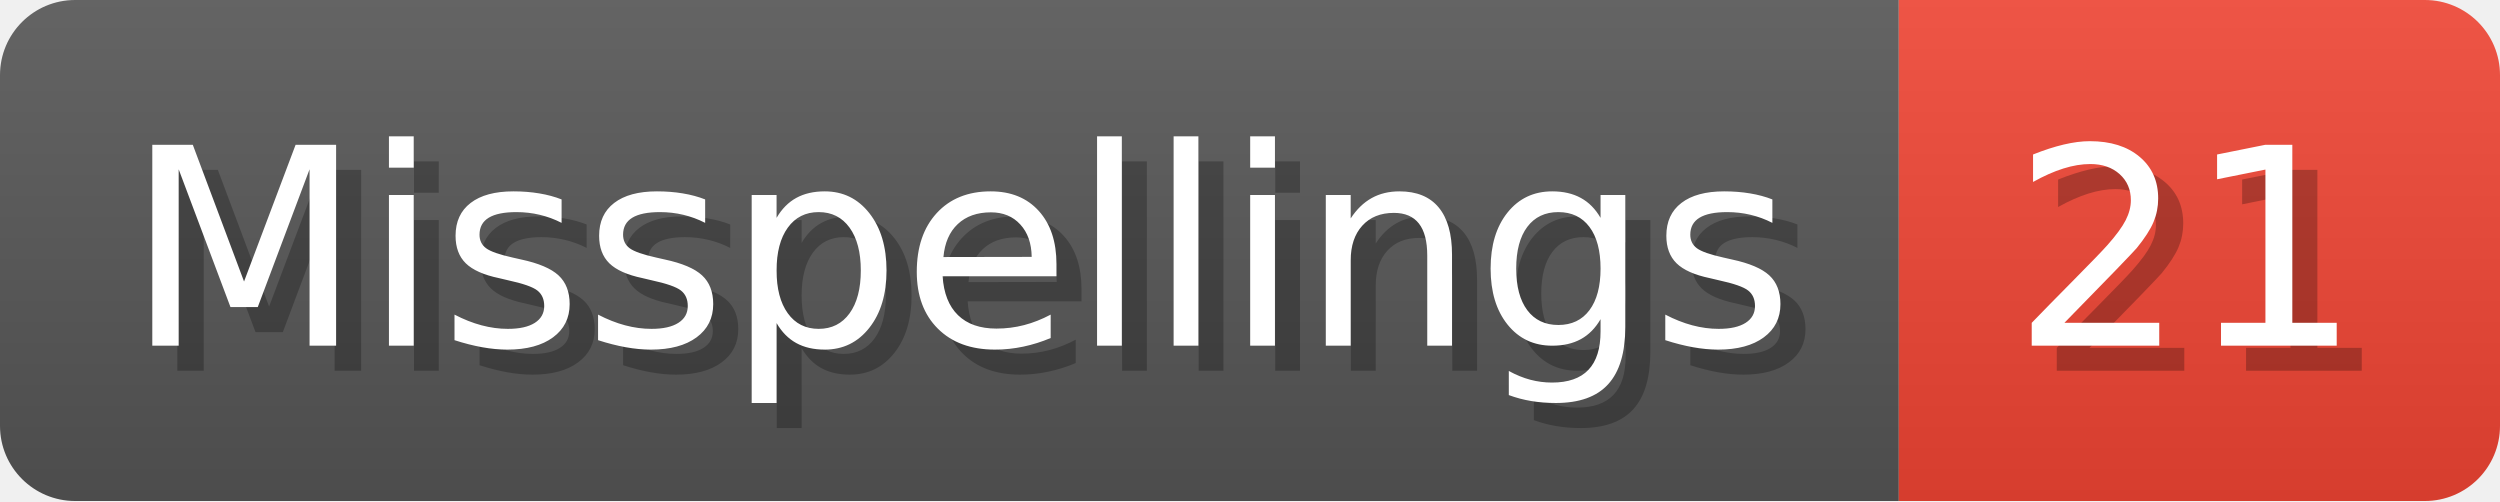
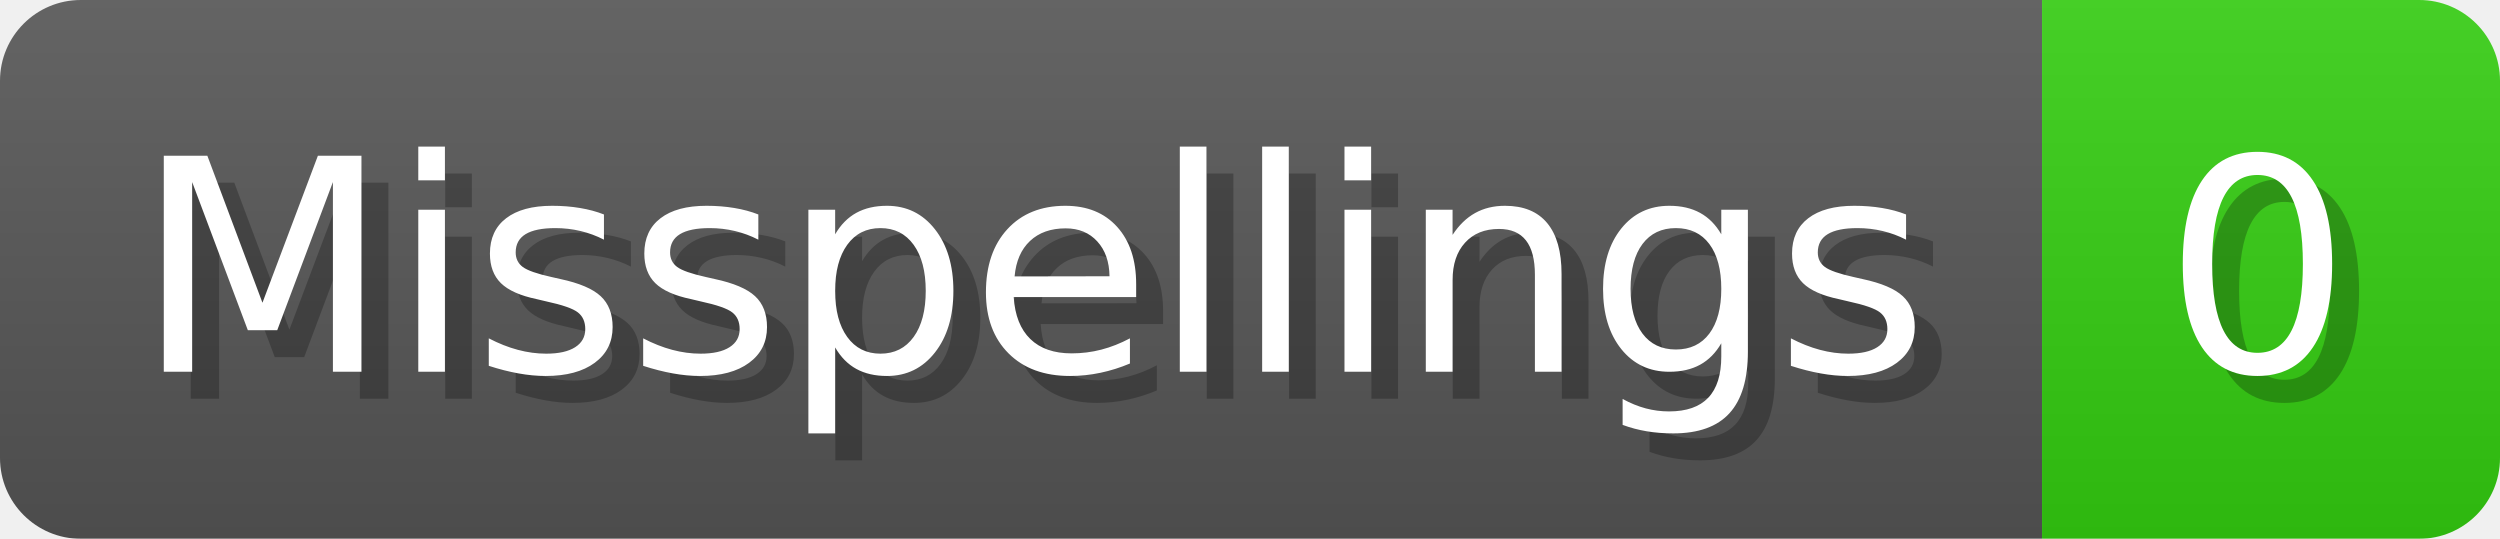
- <svg xmlns="http://www.w3.org/2000/svg" width="99.8" height="20" viewBox="0 0 998 200" role="img" aria-label="Misspellings: 21">
+ <svg xmlns="http://www.w3.org/2000/svg" width="92.8" height="20" viewBox="0 0 928 200" role="img" aria-label="Misspellings: 0">
  <linearGradient id="a" x2="0" y2="100%">
    <stop offset="0" stop-opacity=".1" stop-color="#EEE" />
    <stop offset="1" stop-opacity=".1" />
  </linearGradient>
  <mask id="m">
-     <rect width="998" height="200" rx="30" fill="#FFF" />
+     <rect width="928" height="200" rx="30" fill="#FFF" />
  </mask>
  <g mask="url(#m)">
    <rect width="758" height="200" fill="#555" />
-     <rect width="240" height="200" fill="#E43" x="758" />
-     <rect width="998" height="200" fill="url(#a)" />
+     <rect width="170" height="200" fill="#3C1" x="758" />
+     <rect width="928" height="200" fill="url(#a)" />
  </g>
  <g aria-hidden="true" fill="#fff" text-anchor="start" font-family="Verdana,DejaVu Sans,sans-serif" font-size="110">
    <text x="60" y="148" textLength="658" fill="#000" opacity="0.25">Misspellings</text>
    <text x="50" y="138" textLength="658">Misspellings</text>
-     <text x="813" y="148" textLength="140" fill="#000" opacity="0.25">21</text>
-     <text x="803" y="138" textLength="140">21</text>
+     <text x="813" y="148" textLength="70" fill="#000" opacity="0.25">0</text>
+     <text x="803" y="138" textLength="70">0</text>
  </g>
</svg>
